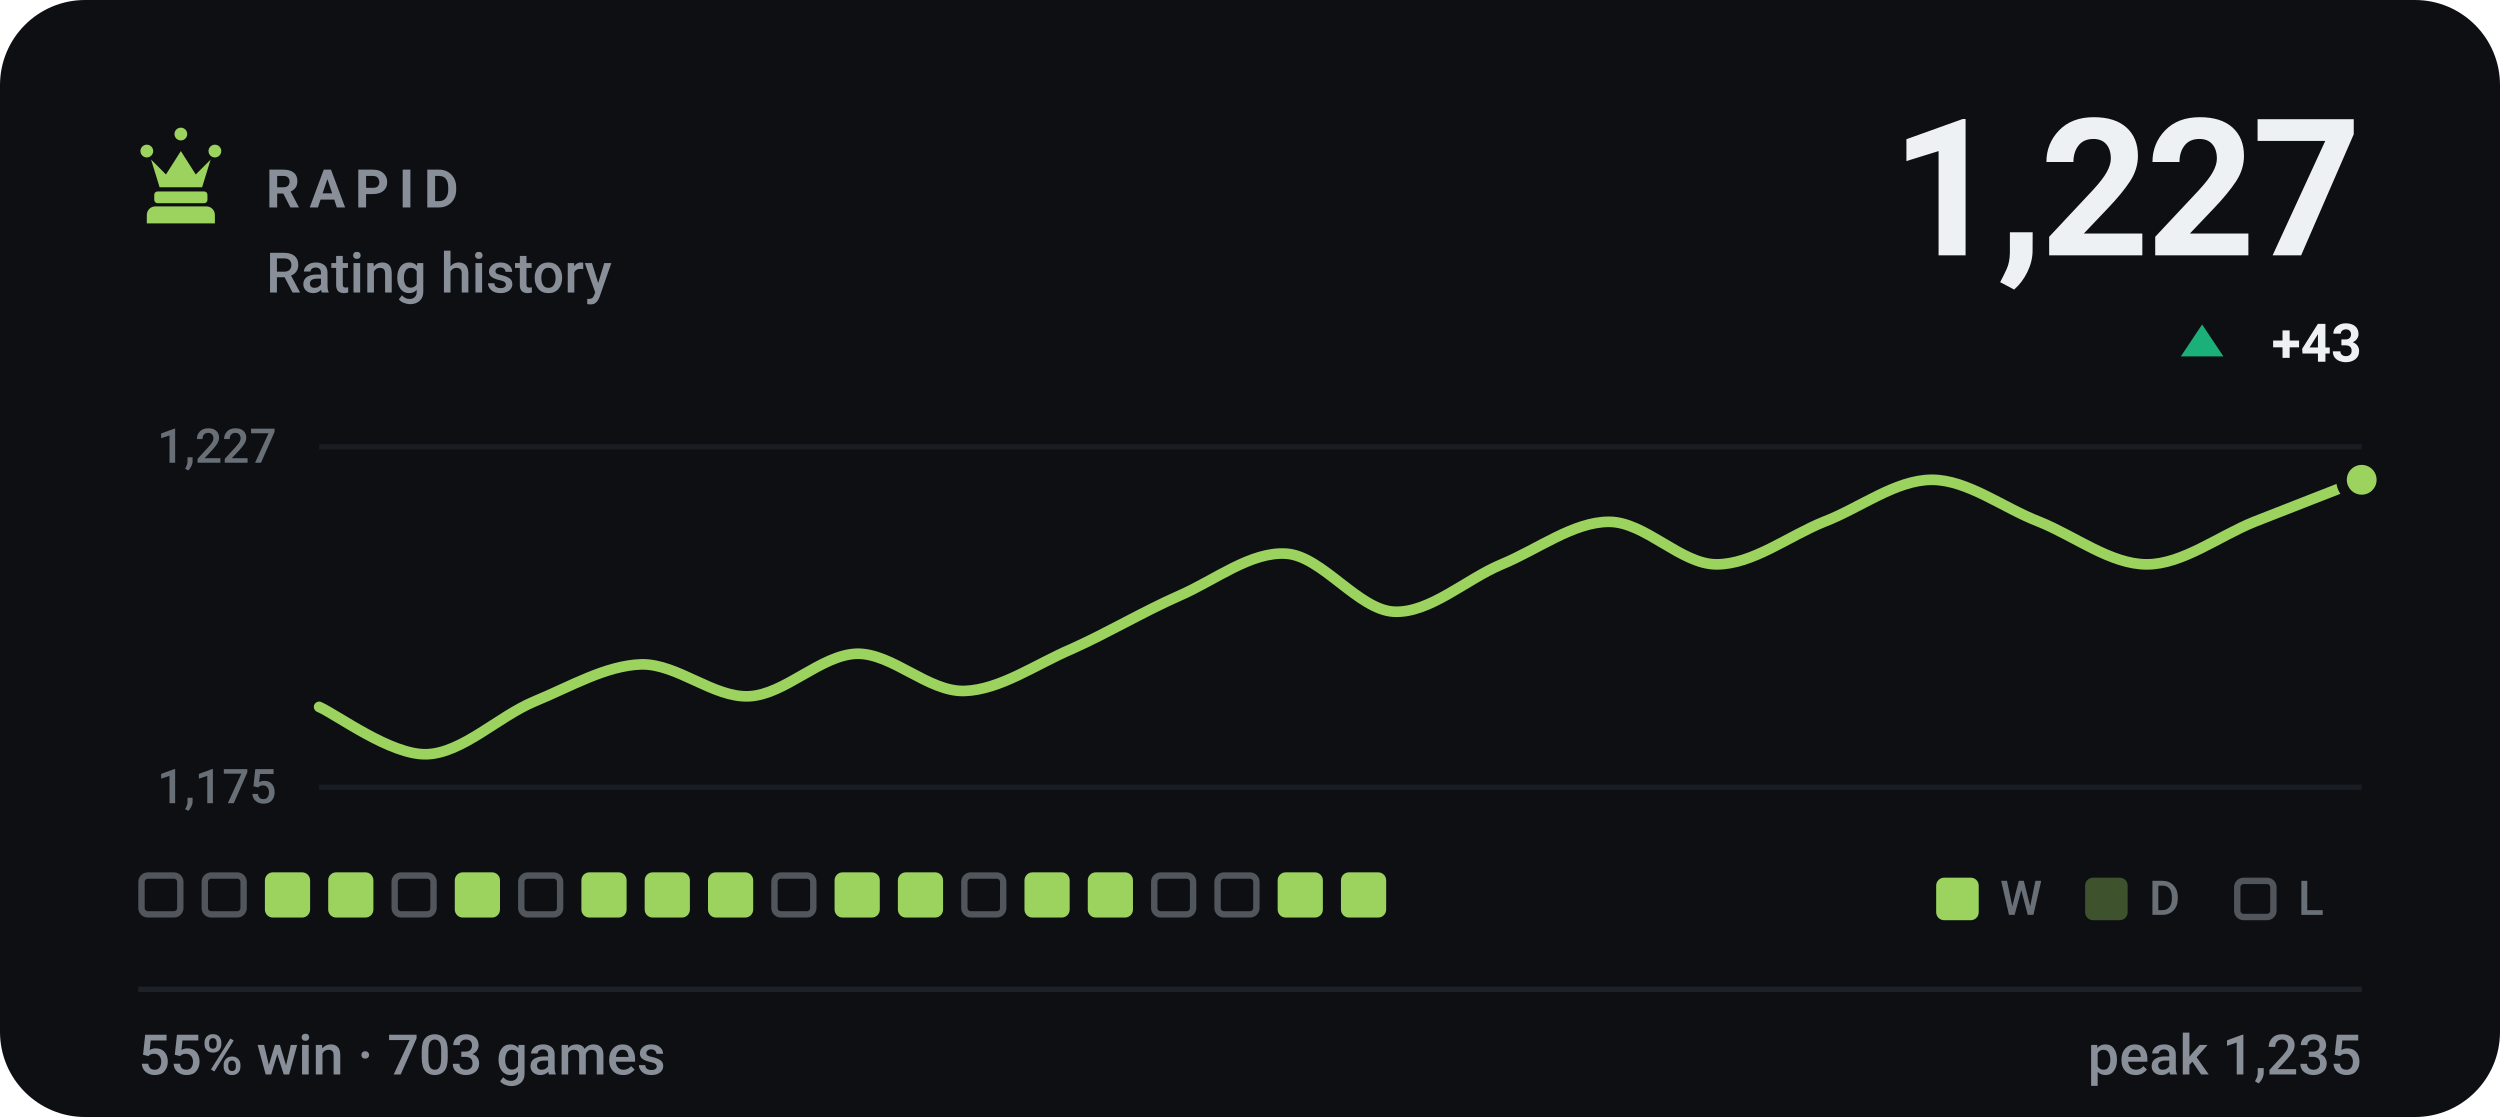
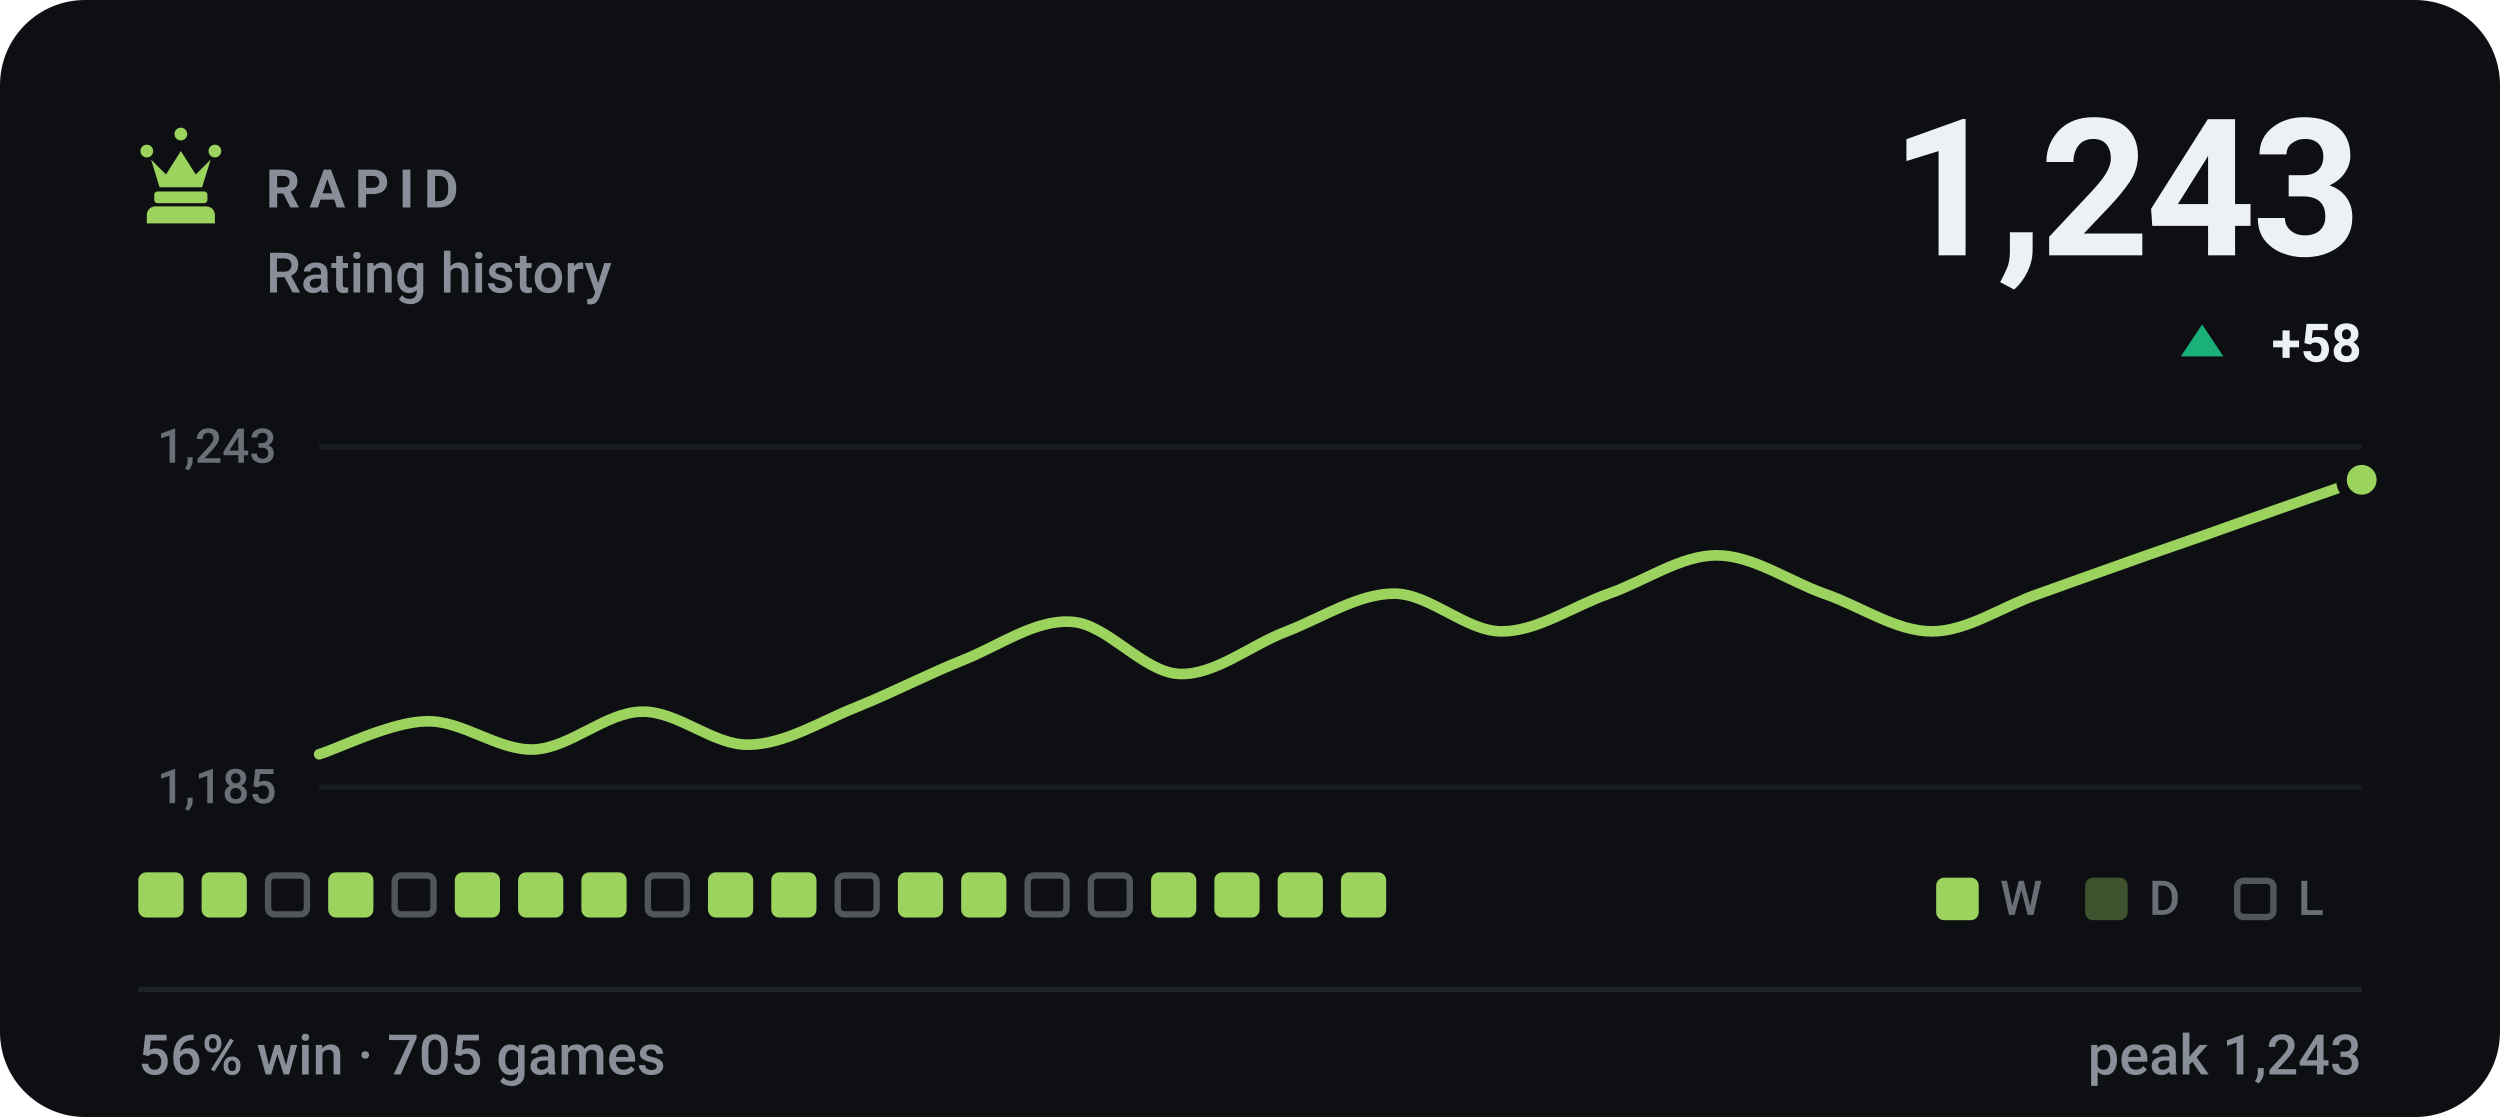
- <svg xmlns="http://www.w3.org/2000/svg" viewBox="0 0 470 210" width="470" height="210" role="img" aria-label="RAPID rating history, currently 1227, 55% win rate over 703 games">
+ <svg xmlns="http://www.w3.org/2000/svg" viewBox="0 0 470 210" width="470" height="210" role="img" aria-label="RAPID rating history, currently 1243, 56% win rate over 705 games">
  <style>svg{font-family:-apple-system,BlinkMacSystemFont,'Segoe UI',Roboto,'Helvetica Neue',Arial,sans-serif}text{fill:#eef1f3;white-space:pre}.bg{fill:#0d0f13}.acc{fill:#9bd35e}.win{fill:#1baf7a}.draw{fill:#8b8f96}.loss{fill:#d03b3b}.lbl{font-size:10px;font-weight:600;letter-spacing:.18em;fill:#888f98}.cap{font-size:10.5px;font-weight:500;fill:#888f98}.num{font-family:-apple-system,BlinkMacSystemFont,'Segoe UI',Roboto,'Helvetica Neue',Arial,sans-serif;font-weight:700;letter-spacing:-.02em}.tick{font-size:9px;font-weight:500;fill:#888f98;opacity:.75}.dl{font-size:10px;font-weight:600}.rule{stroke:#1e2228;stroke-width:1;fill:none}.grid{stroke:#1e2228;stroke-width:1;fill:none;opacity:.7}.ln{fill:none;stroke:#9bd35e;stroke-width:2;stroke-linecap:round;stroke-linejoin:round}.ring{stroke:#0d0f13;stroke-width:2}.hollow{fill:none;stroke-width:1.5}.sq{fill:#eef1f3;opacity:.035}</style>
  <rect class="bg" width="470" height="210" rx="16" />
  <g class="acc" transform="translate(24.0,22.8) scale(0.2)">
    <path d="M18 22a6 6 0 1 1 0 12 6 6 0 0 1 0-12zm64 0a6 6 0 1 1 0 12 6 6 0 0 1 0-12zM50 6a6 6 0 1 1 0 12 6 6 0 0 1 0-12zM22 36l8 26h40l8-26-14 14-14-22-14 22zM28 66h44c1.6 0 3 1.3 3 3v5c0 1.6-1.4 3-3 3H28c-1.6 0-3-1.4-3-3v-5c0-1.7 1.4-3 3-3zM26 80h48c4.4 0 8 3.6 8 8v8H18v-8c0-4.4 3.6-8 8-8z" />
  </g>
  <text class="lbl" x="50" y="39">RAPID</text>
  <text class="cap" x="50" y="55">Rating history</text>
-   <text class="num" x="444" y="48" text-anchor="end" style="font-size:36px">1,227</text>
+   <text class="num" x="444" y="48" text-anchor="end" style="font-size:36px">1,243</text>
  <path fill="#1baf7a" d="M414 61L418 67H410Z" />
-   <text class="dl" x="444" y="68" text-anchor="end" fill="#1baf7a">+43</text>
+   <text class="dl" x="444" y="68" text-anchor="end" fill="#1baf7a">+58</text>
  <line class="grid" x1="60" y1="84" x2="444" y2="84" />
  <line class="grid" x1="60" y1="148" x2="444" y2="148" />
-   <text class="tick" x="52" y="87" text-anchor="end">1,227</text>
-   <text class="tick" x="52" y="151" text-anchor="end">1,175</text>
-   <path class="ln" d="M60.0 132.9C63.4 134.4 73.5 142.0 80.2 141.8C86.9 141.6 93.7 134.7 100.4 131.9C107.2 129.1 113.9 125.1 120.6 124.9C127.4 124.8 134.1 131.2 140.8 130.9C147.6 130.6 154.3 123.1 161.1 122.9C167.8 122.8 174.5 130.1 181.3 129.9C188.0 129.7 194.7 124.9 201.5 122.0C208.2 119.0 214.9 115.0 221.7 112.0C228.4 109.1 235.2 103.6 241.9 104.1C248.6 104.6 255.4 114.7 262.1 115.0C268.8 115.3 275.6 108.9 282.3 106.1C289.1 103.3 295.8 98.1 302.5 98.1C309.3 98.1 316.0 106.1 322.7 106.1C329.5 106.1 336.2 100.8 342.9 98.1C349.7 95.5 356.4 90.2 363.2 90.2C369.9 90.2 376.6 95.5 383.4 98.1C390.1 100.8 396.8 106.1 403.6 106.1C410.3 106.1 417.1 100.8 423.8 98.1C430.5 95.5 440.6 91.5 444.0 90.2" />
+   <text class="tick" x="52" y="87" text-anchor="end">1,243</text>
+   <text class="tick" x="52" y="151" text-anchor="end">1,185</text>
+   <path class="ln" d="M60.0 141.8C63.4 140.8 73.5 135.7 80.2 135.6C86.9 135.4 93.7 141.2 100.4 140.9C107.2 140.6 113.9 133.9 120.6 133.8C127.4 133.6 134.1 140.2 140.8 140.0C147.6 139.9 154.3 135.6 161.1 132.9C167.8 130.2 174.5 126.7 181.3 124.0C188.0 121.3 194.7 116.4 201.5 116.9C208.2 117.3 214.9 126.4 221.7 126.7C228.4 127.0 235.2 121.2 241.9 118.7C248.6 116.1 255.4 111.6 262.1 111.6C268.8 111.6 275.6 118.7 282.3 118.7C289.1 118.7 295.8 113.9 302.5 111.6C309.3 109.2 316.0 104.4 322.7 104.4C329.5 104.4 336.2 109.2 342.9 111.6C349.7 113.9 356.4 118.7 363.2 118.7C369.9 118.7 376.6 113.9 383.4 111.6C390.1 109.2 396.8 106.8 403.6 104.4C410.3 102.1 417.1 99.7 423.8 97.3C430.5 94.9 440.6 91.4 444.0 90.2" />
  <circle class="acc ring" cx="444.0" cy="90.2" r="3.8" />
-   <rect x="26.6" y="164.6" width="7.3" height="7.3" rx="1.2" fill="none" stroke="#888f98" stroke-width="1.2" opacity=".55" />
-   <rect x="38.5" y="164.6" width="7.3" height="7.3" rx="1.2" fill="none" stroke="#888f98" stroke-width="1.2" opacity=".55" />
-   <rect x="49.8" y="164" width="8.5" height="8.5" rx="1.5" fill="#9bd35e" />
+   <rect x="26.0" y="164" width="8.5" height="8.5" rx="1.5" fill="#9bd35e" />
+   <rect x="37.9" y="164" width="8.5" height="8.5" rx="1.5" fill="#9bd35e" />
+   <rect x="50.4" y="164.6" width="7.3" height="7.3" rx="1.2" fill="none" stroke="#888f98" stroke-width="1.2" opacity=".55" />
  <rect x="61.7" y="164" width="8.5" height="8.5" rx="1.5" fill="#9bd35e" />
  <rect x="74.2" y="164.6" width="7.3" height="7.3" rx="1.2" fill="none" stroke="#888f98" stroke-width="1.2" opacity=".55" />
  <rect x="85.5" y="164" width="8.5" height="8.5" rx="1.5" fill="#9bd35e" />
-   <rect x="98.0" y="164.6" width="7.3" height="7.3" rx="1.2" fill="none" stroke="#888f98" stroke-width="1.2" opacity=".55" />
+   <rect x="97.4" y="164" width="8.5" height="8.5" rx="1.5" fill="#9bd35e" />
  <rect x="109.3" y="164" width="8.5" height="8.5" rx="1.5" fill="#9bd35e" />
-   <rect x="121.2" y="164" width="8.5" height="8.5" rx="1.5" fill="#9bd35e" />
+   <rect x="121.8" y="164.6" width="7.3" height="7.3" rx="1.2" fill="none" stroke="#888f98" stroke-width="1.2" opacity=".55" />
  <rect x="133.1" y="164" width="8.5" height="8.5" rx="1.5" fill="#9bd35e" />
-   <rect x="145.6" y="164.6" width="7.3" height="7.3" rx="1.2" fill="none" stroke="#888f98" stroke-width="1.2" opacity=".55" />
-   <rect x="156.9" y="164" width="8.5" height="8.5" rx="1.5" fill="#9bd35e" />
+   <rect x="145.0" y="164" width="8.5" height="8.5" rx="1.5" fill="#9bd35e" />
+   <rect x="157.5" y="164.6" width="7.3" height="7.3" rx="1.2" fill="none" stroke="#888f98" stroke-width="1.2" opacity=".55" />
  <rect x="168.8" y="164" width="8.5" height="8.5" rx="1.5" fill="#9bd35e" />
-   <rect x="181.3" y="164.6" width="7.3" height="7.3" rx="1.2" fill="none" stroke="#888f98" stroke-width="1.2" opacity=".55" />
-   <rect x="192.6" y="164" width="8.5" height="8.5" rx="1.5" fill="#9bd35e" />
-   <rect x="204.5" y="164" width="8.5" height="8.5" rx="1.5" fill="#9bd35e" />
-   <rect x="217.0" y="164.6" width="7.3" height="7.3" rx="1.2" fill="none" stroke="#888f98" stroke-width="1.2" opacity=".55" />
-   <rect x="228.9" y="164.6" width="7.3" height="7.3" rx="1.2" fill="none" stroke="#888f98" stroke-width="1.2" opacity=".55" />
+   <rect x="180.7" y="164" width="8.5" height="8.5" rx="1.5" fill="#9bd35e" />
+   <rect x="193.2" y="164.6" width="7.3" height="7.3" rx="1.2" fill="none" stroke="#888f98" stroke-width="1.2" opacity=".55" />
+   <rect x="205.1" y="164.6" width="7.3" height="7.3" rx="1.2" fill="none" stroke="#888f98" stroke-width="1.2" opacity=".55" />
+   <rect x="216.4" y="164" width="8.5" height="8.5" rx="1.5" fill="#9bd35e" />
+   <rect x="228.3" y="164" width="8.5" height="8.5" rx="1.5" fill="#9bd35e" />
  <rect x="240.2" y="164" width="8.5" height="8.5" rx="1.5" fill="#9bd35e" />
  <rect x="252.1" y="164" width="8.5" height="8.5" rx="1.5" fill="#9bd35e" />
  <rect x="364" y="165" width="8" height="8" rx="1.5" fill="#9bd35e" />
  <text class="tick" x="376" y="172">W</text>
  <rect x="392" y="165" width="8" height="8" rx="1.5" fill="#9bd35e" opacity=".34" />
  <text class="tick" x="404" y="172">D</text>
  <rect x="420.6" y="165.6" width="6.8" height="6.8" rx="1.2" fill="none" stroke="#888f98" stroke-width="1.2" opacity=".55" />
  <text class="tick" x="432" y="172">L</text>
  <line class="rule" x1="26" y1="186" x2="444" y2="186" />
-   <text class="cap" x="26" y="202">55% win · 703 games</text>
-   <text class="cap" x="444" y="202" text-anchor="end">peak 1,235</text>
+   <text class="cap" x="26" y="202">56% win · 705 games</text>
+   <text class="cap" x="444" y="202" text-anchor="end">peak 1,243</text>
</svg>
